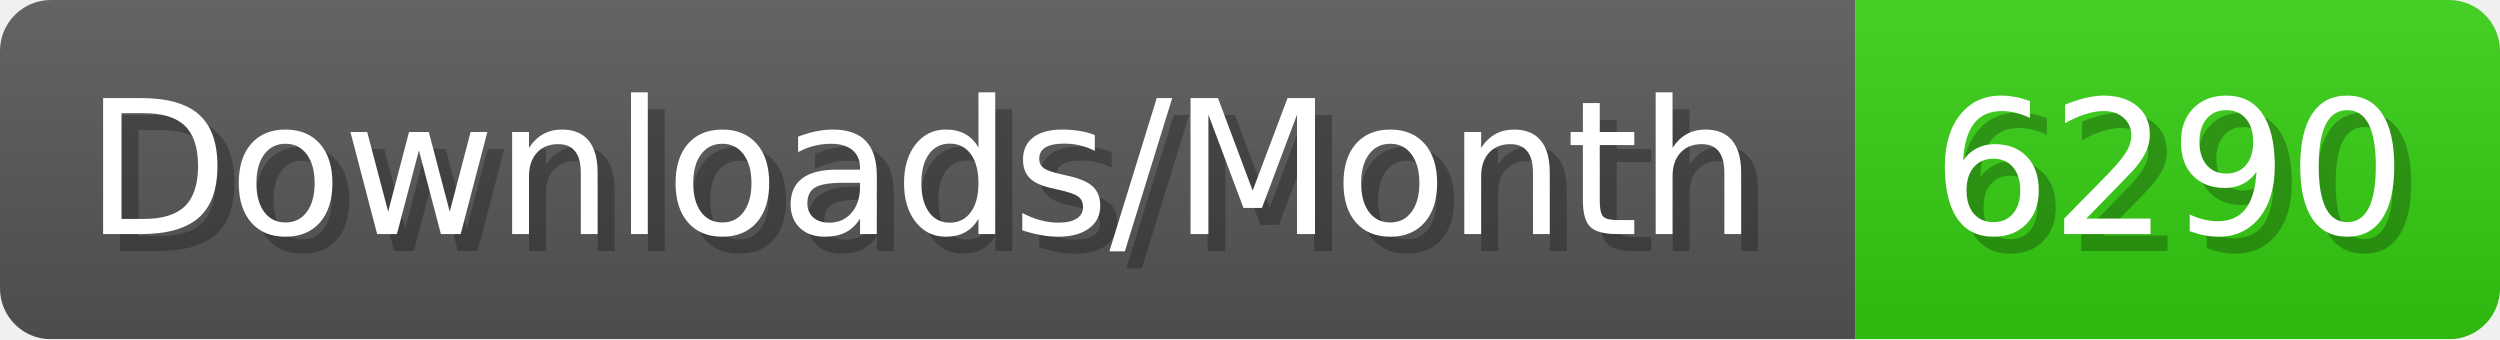
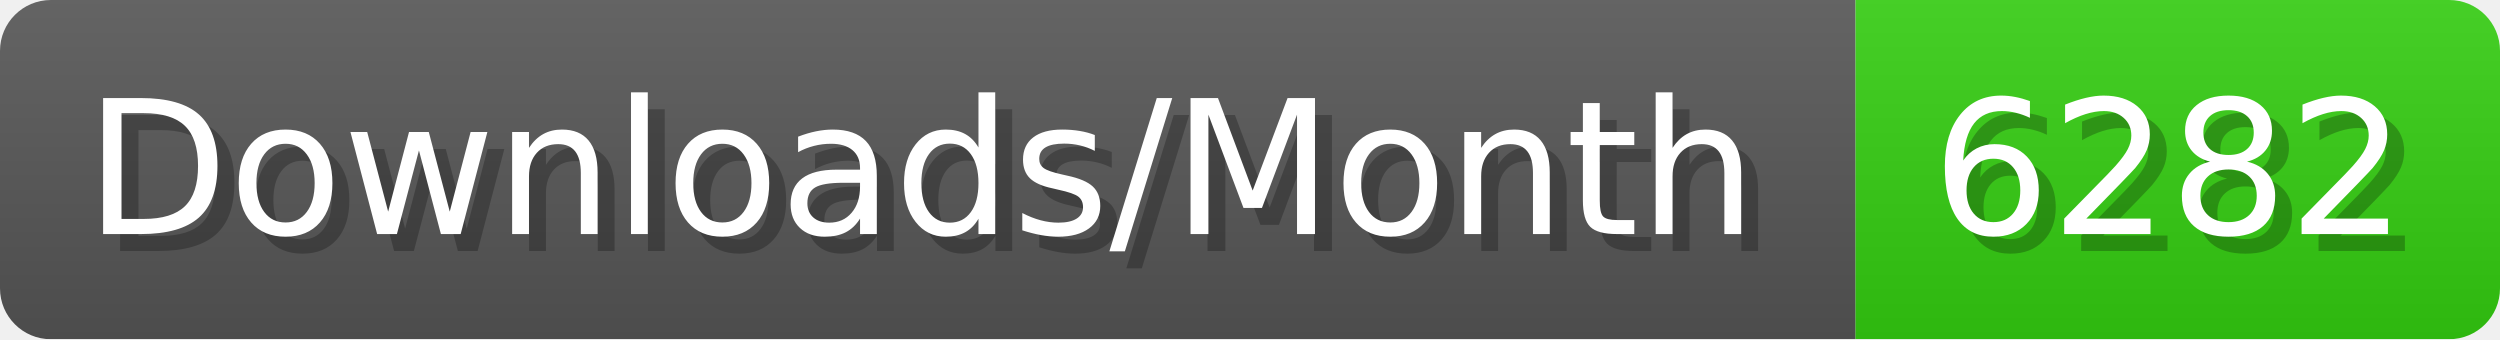
- <svg xmlns="http://www.w3.org/2000/svg" width="147.4" height="20" viewBox="0 0 1474 200" role="img" aria-label="Downloads/Month: 6290">
+ <svg xmlns="http://www.w3.org/2000/svg" width="147.4" height="20" viewBox="0 0 1474 200" role="img" aria-label="Downloads/Month: 6282">
  <linearGradient id="YlXUI" x2="0" y2="100%">
    <stop offset="0" stop-opacity=".1" stop-color="#EEE" />
    <stop offset="1" stop-opacity=".1" />
  </linearGradient>
  <mask id="JHhop">
    <rect width="1474" height="200" rx="30" fill="#FFF" />
  </mask>
  <g mask="url(#JHhop)">
    <rect width="1094" height="200" fill="#555" />
    <rect width="380" height="200" fill="#3C1" x="1094" />
    <rect width="1474" height="200" fill="url(#YlXUI)" />
  </g>
  <g aria-hidden="true" fill="#fff" text-anchor="start" font-family="Verdana,DejaVu Sans,sans-serif" font-size="110">
    <text x="60" y="148" textLength="994" fill="#000" opacity="0.25">Downloads/Month</text>
    <text x="50" y="138" textLength="994">Downloads/Month</text>
-     <text x="1149" y="148" textLength="280" fill="#000" opacity="0.25">6290</text>
-     <text x="1139" y="138" textLength="280">6290</text>
+     <text x="1149" y="148" textLength="280" fill="#000" opacity="0.25">6282</text>
+     <text x="1139" y="138" textLength="280">6282</text>
  </g>
</svg>
